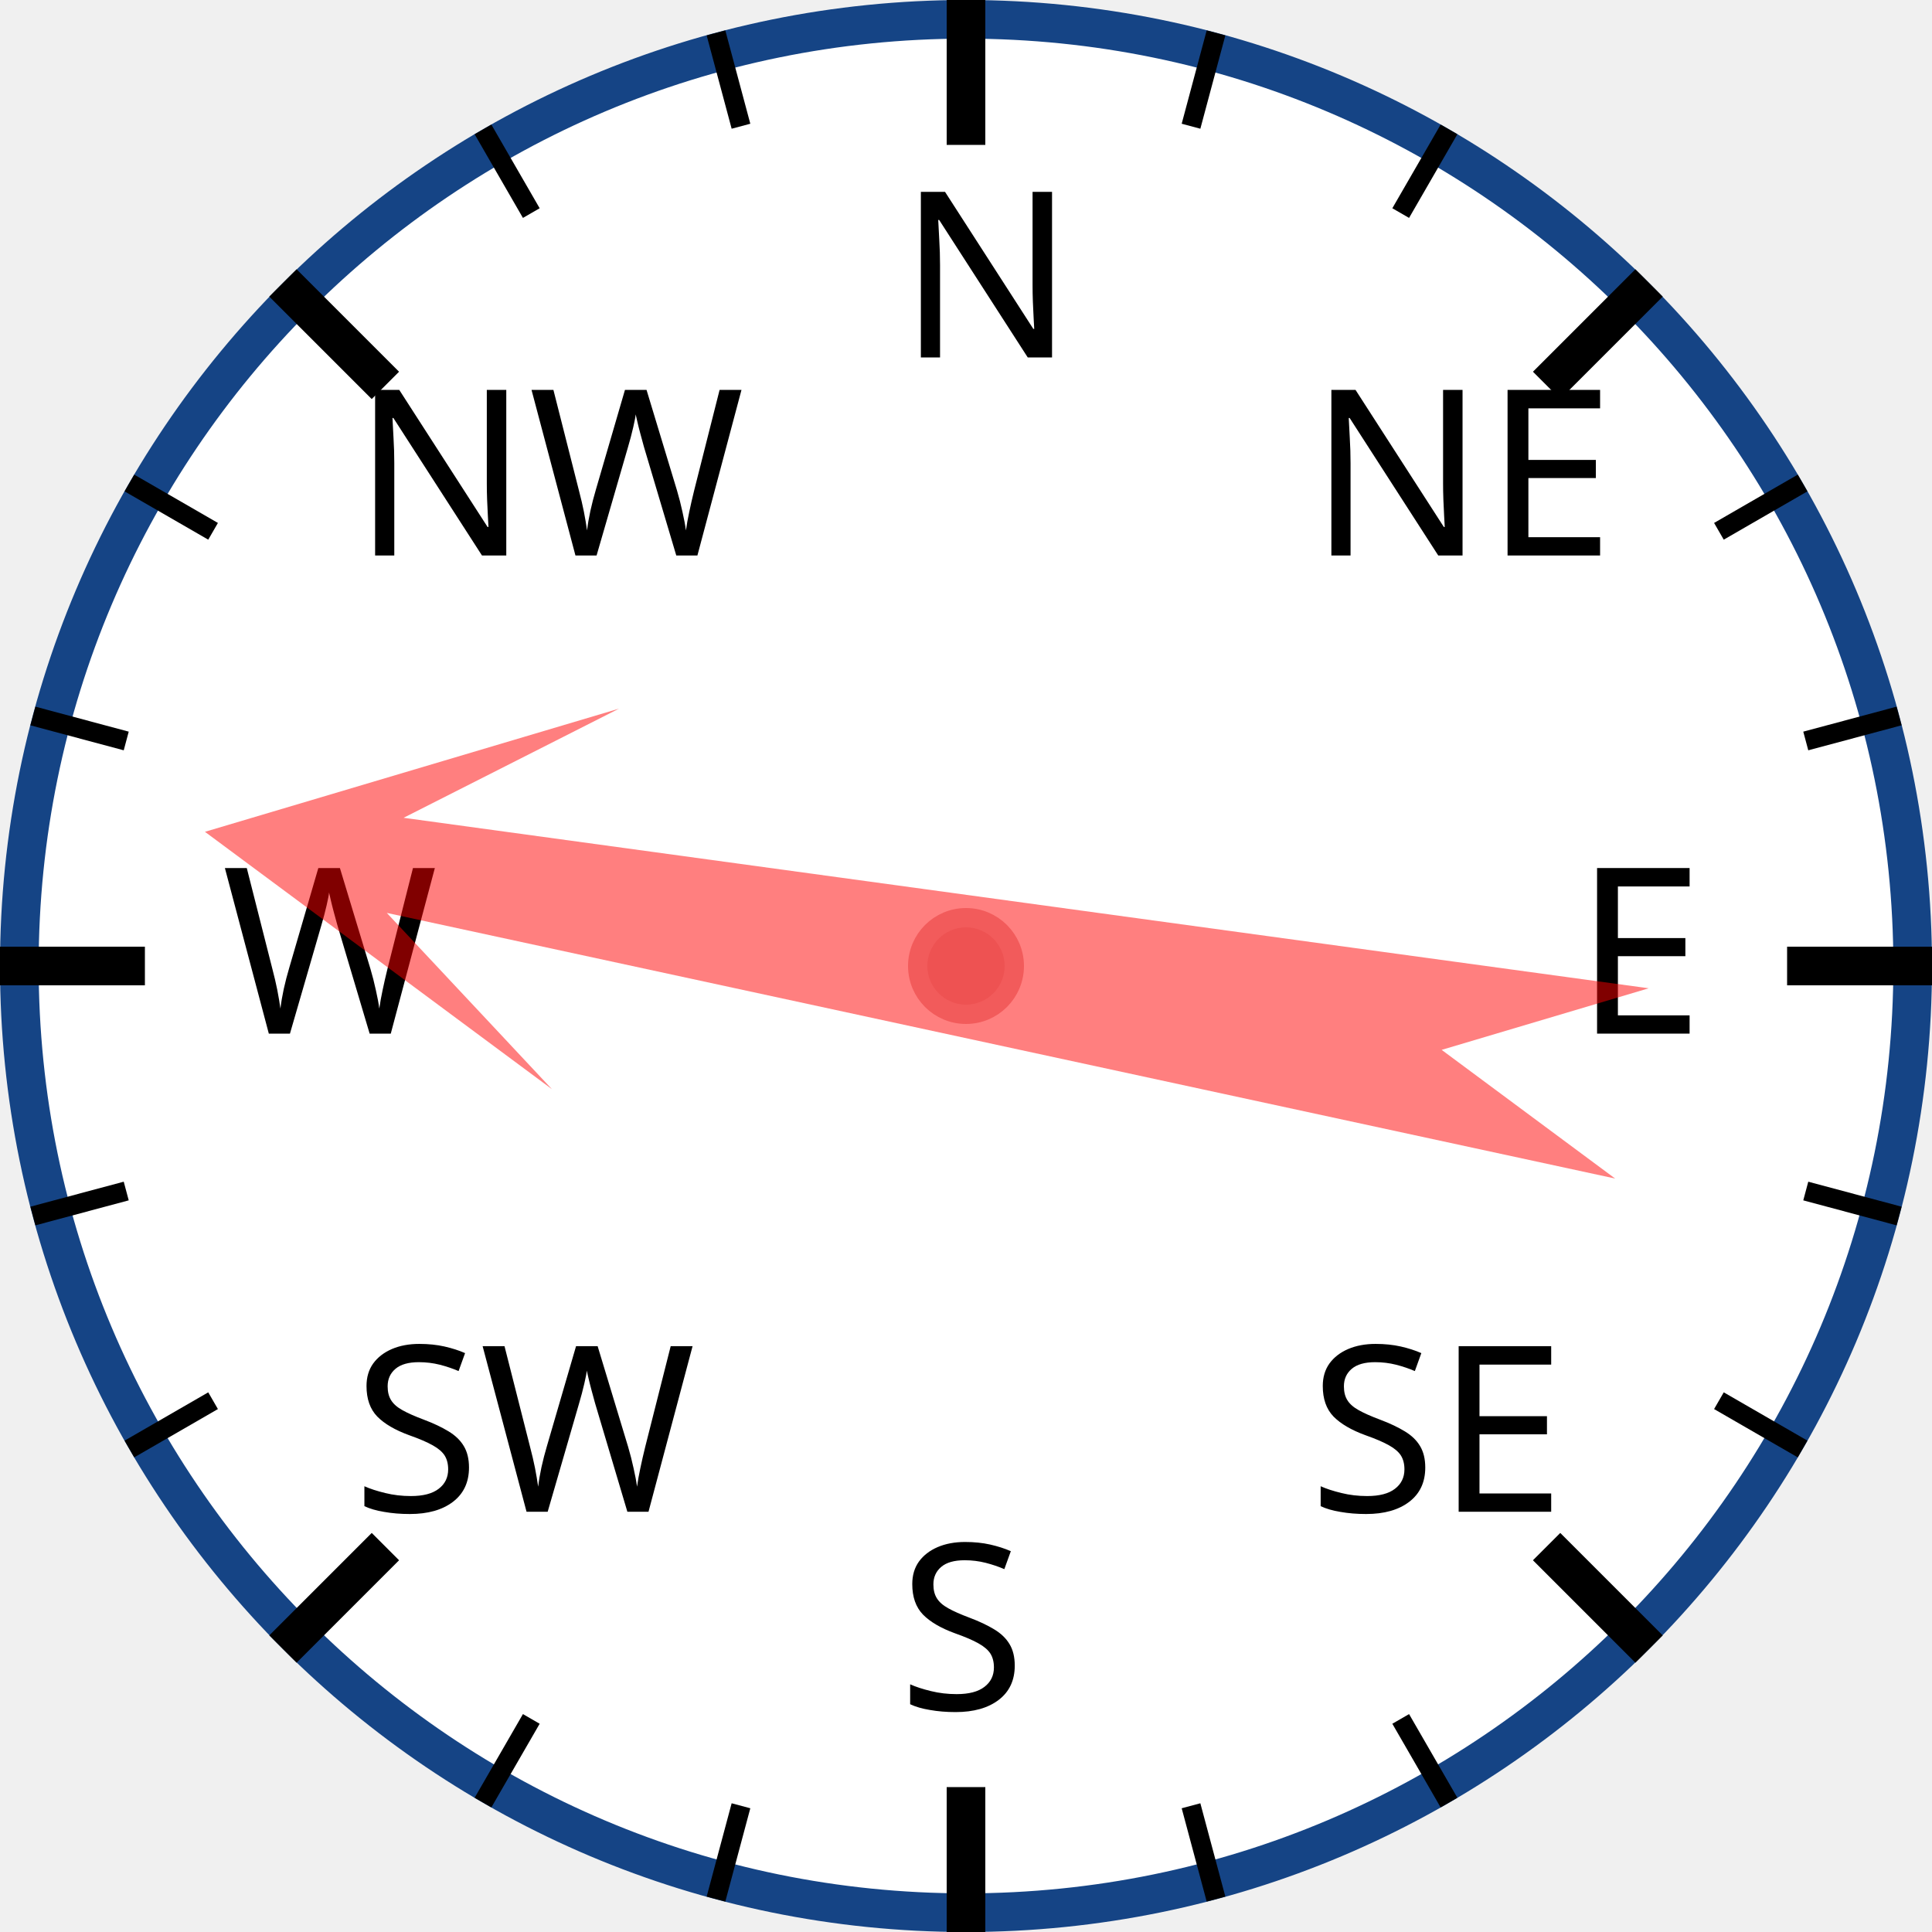
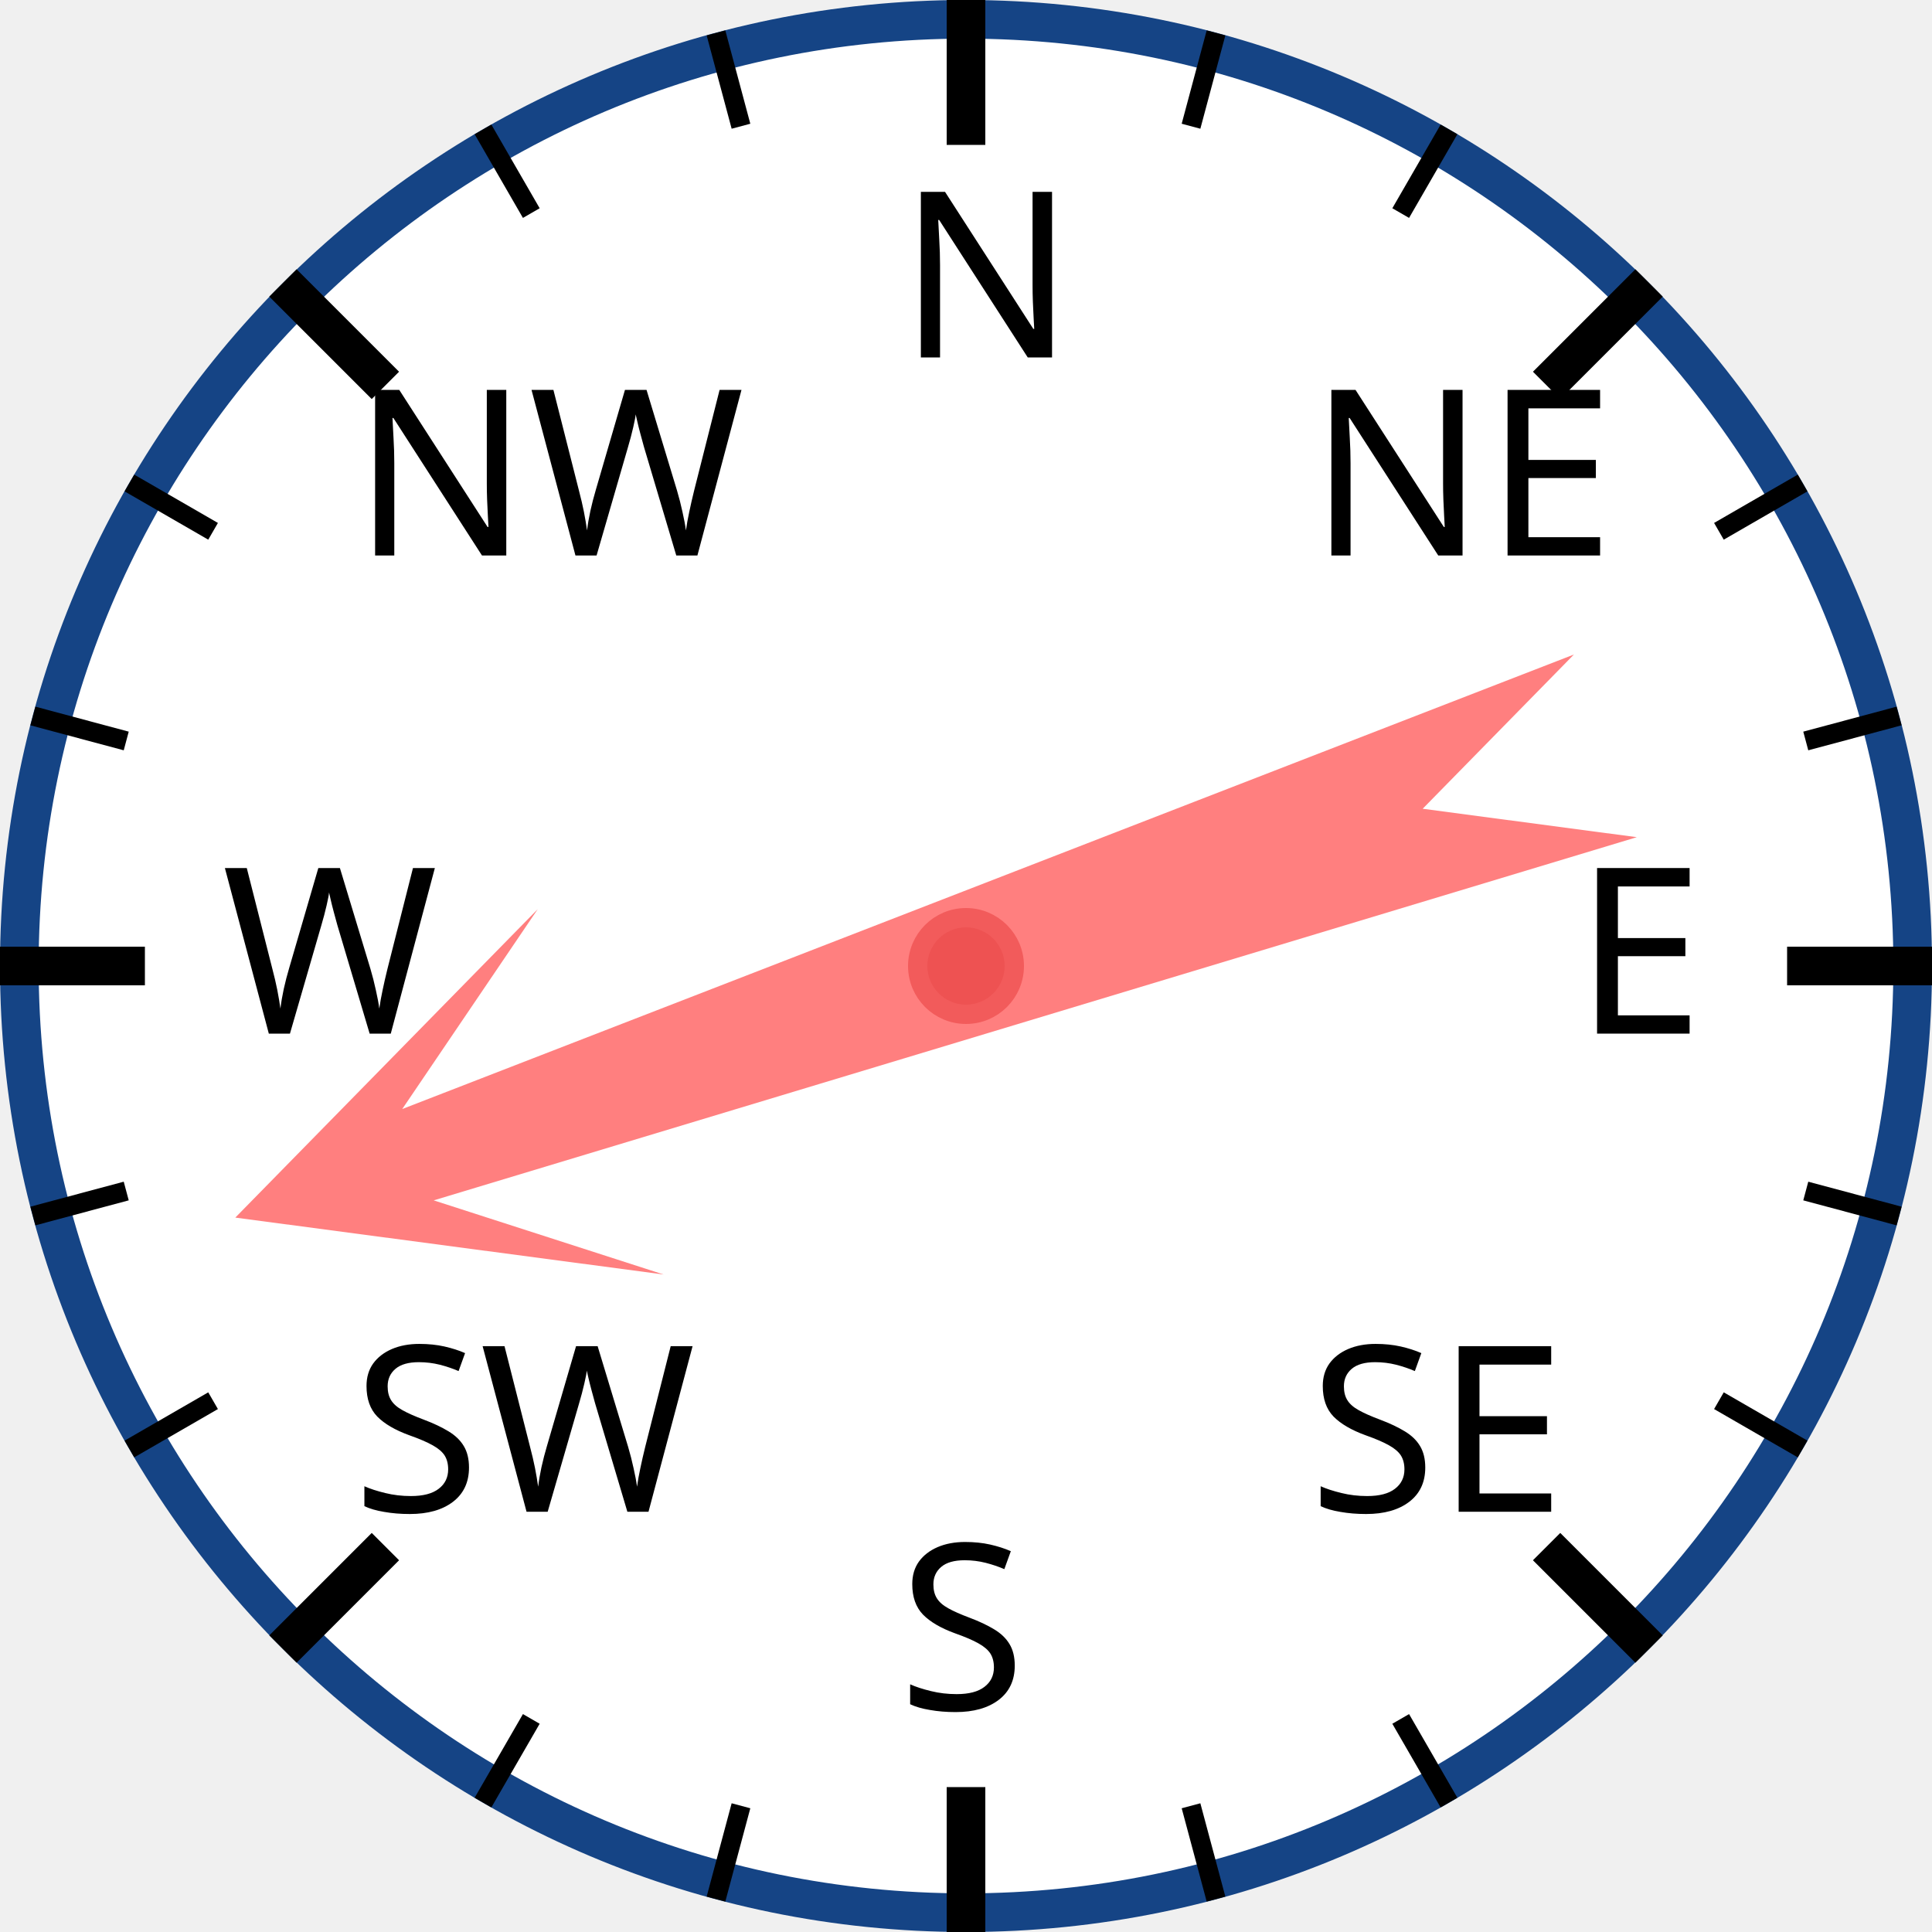
<svg xmlns="http://www.w3.org/2000/svg" width="120px" height="120px" viewBox="0 0 200 200">
  <circle cx="100" cy="100" r="98" style="fill: white; stroke: #154485; stroke-width: 4;" />
  <text x="93.0" y="37.0" style="font-family: sans-serif; font-size: 18pt;">N</text>
  <line x1="100.0" y1="0.0" x2="100.0" y2="15.0" style="stroke: black; stroke-width: 4;" />
  <line x1="74.118" y1="3.407" x2="76.706" y2="13.067" style="stroke: black; stroke-width: 2;" />
  <line x1="50" y1="13.397" x2="55" y2="22.058" style="stroke: black; stroke-width: 2;" />
  <text x="36.503" y="57.503" style="font-family: sans-serif; font-size: 18pt;">NW</text>
  <line x1="29.289" y1="29.289" x2="39.896" y2="39.896" style="stroke: black; stroke-width: 4;" />
  <line x1="13.397" y1="50" x2="22.058" y2="55" style="stroke: black; stroke-width: 2;" />
  <line x1="3.407" y1="74.118" x2="13.067" y2="76.706" style="stroke: black; stroke-width: 2;" />
  <text x="23.0" y="107.0" style="font-family: sans-serif; font-size: 18pt;">W</text>
  <line x1="0.0" y1="100.0" x2="15.0" y2="100.0" style="stroke: black; stroke-width: 4;" />
  <line x1="3.407" y1="125.882" x2="13.067" y2="123.294" style="stroke: black; stroke-width: 2;" />
  <line x1="13.397" y1="150" x2="22.058" y2="145" style="stroke: black; stroke-width: 2;" />
  <text x="36.503" y="156.497" style="font-family: sans-serif; font-size: 18pt;">SW</text>
  <line x1="29.289" y1="170.711" x2="39.896" y2="160.104" style="stroke: black; stroke-width: 4;" />
  <line x1="50" y1="186.603" x2="55" y2="177.942" style="stroke: black; stroke-width: 2;" />
  <line x1="74.118" y1="196.593" x2="76.706" y2="186.933" style="stroke: black; stroke-width: 2;" />
  <text x="93" y="177.0" style="font-family: sans-serif; font-size: 18pt;">S</text>
  <line x1="100" y1="200.0" x2="100" y2="185.0" style="stroke: black; stroke-width: 4;" />
  <line x1="125.882" y1="196.593" x2="123.294" y2="186.933" style="stroke: black; stroke-width: 2;" />
  <line x1="150.0" y1="186.603" x2="145.0" y2="177.942" style="stroke: black; stroke-width: 2;" />
  <text x="135.497" y="156.497" style="font-family: sans-serif; font-size: 18pt;">SE</text>
  <line x1="170.711" y1="170.711" x2="160.104" y2="160.104" style="stroke: black; stroke-width: 4;" />
  <line x1="186.603" y1="150" x2="177.942" y2="145" style="stroke: black; stroke-width: 2;" />
  <line x1="196.593" y1="125.882" x2="186.933" y2="123.294" style="stroke: black; stroke-width: 2;" />
  <text x="163.0" y="107" style="font-family: sans-serif; font-size: 18pt;">E</text>
  <line x1="200.0" y1="100" x2="185.0" y2="100" style="stroke: black; stroke-width: 4;" />
  <line x1="196.593" y1="74.118" x2="186.933" y2="76.706" style="stroke: black; stroke-width: 2;" />
  <line x1="186.603" y1="50" x2="177.942" y2="55" style="stroke: black; stroke-width: 2;" />
  <text x="135.497" y="57.503" style="font-family: sans-serif; font-size: 18pt;">NE</text>
  <line x1="170.711" y1="29.289" x2="160.104" y2="39.896" style="stroke: black; stroke-width: 4;" />
  <line x1="150" y1="13.397" x2="145" y2="22.058" style="stroke: black; stroke-width: 2;" />
  <line x1="125.882" y1="3.407" x2="123.294" y2="13.067" style="stroke: black; stroke-width: 2;" />
-   <polygon points="100 20 120 60 105 40 110 170 100 150 90 170 95 40 80 60" style="fill: red; fill-opacity: 0.5;" transform="rotate(280,100,100)" />
+   <polygon points="100 20 120 60 105 40 110 170 100 150 90 170 95 40 80 60" style="fill: red; fill-opacity: 0.5;" transform="rotate(251,100,100)" />
  <circle cx="100" cy="100" r="5" style="fill: #EE5252; stroke: #F25B5B; stroke-width: 2;" />
</svg>
